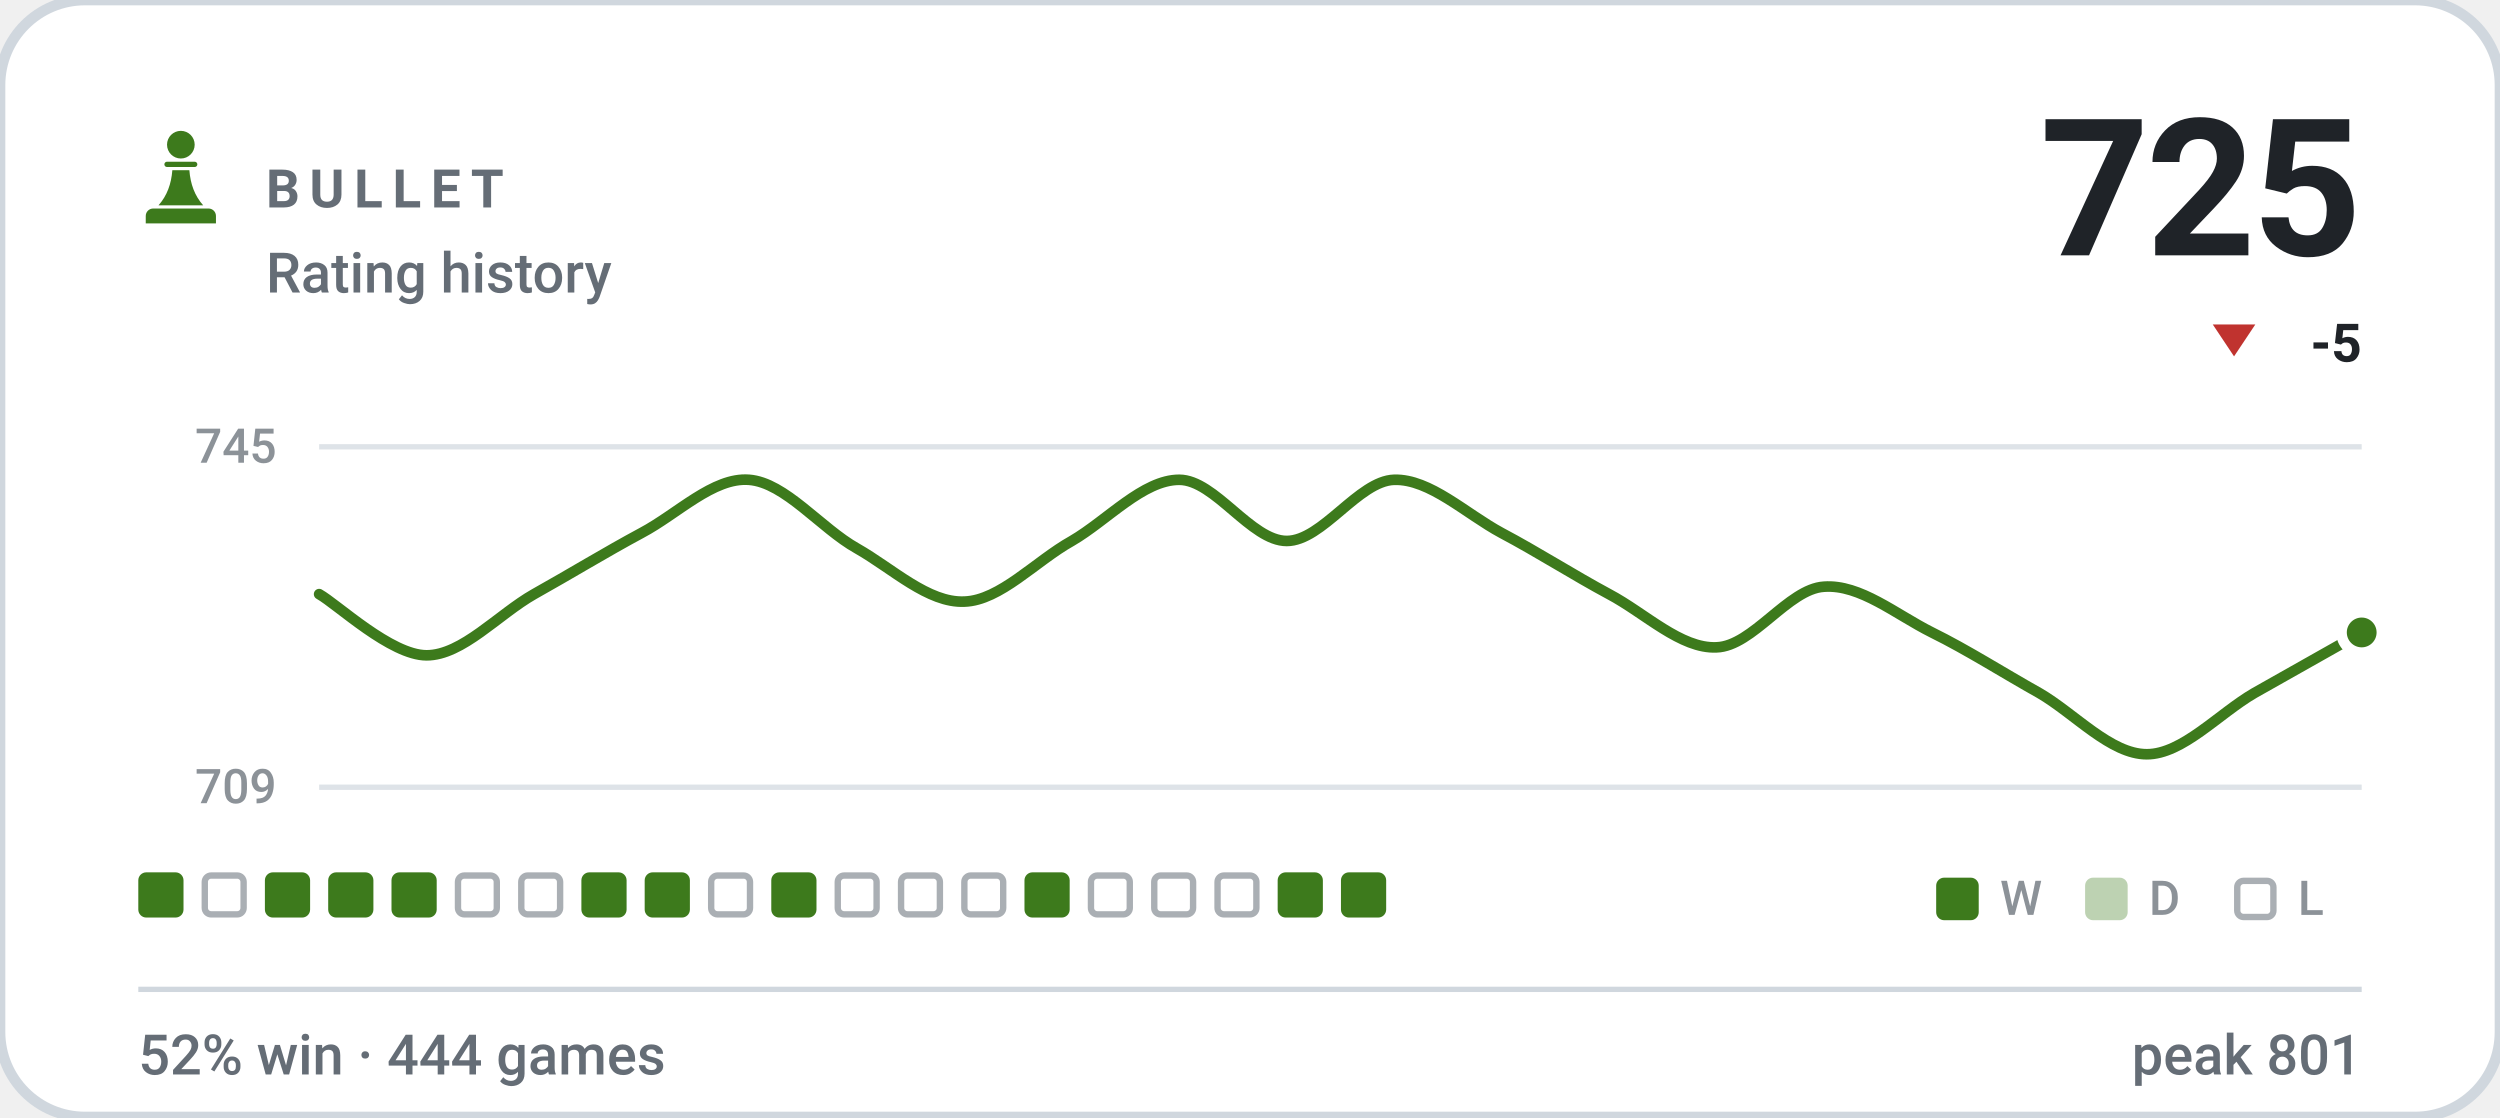
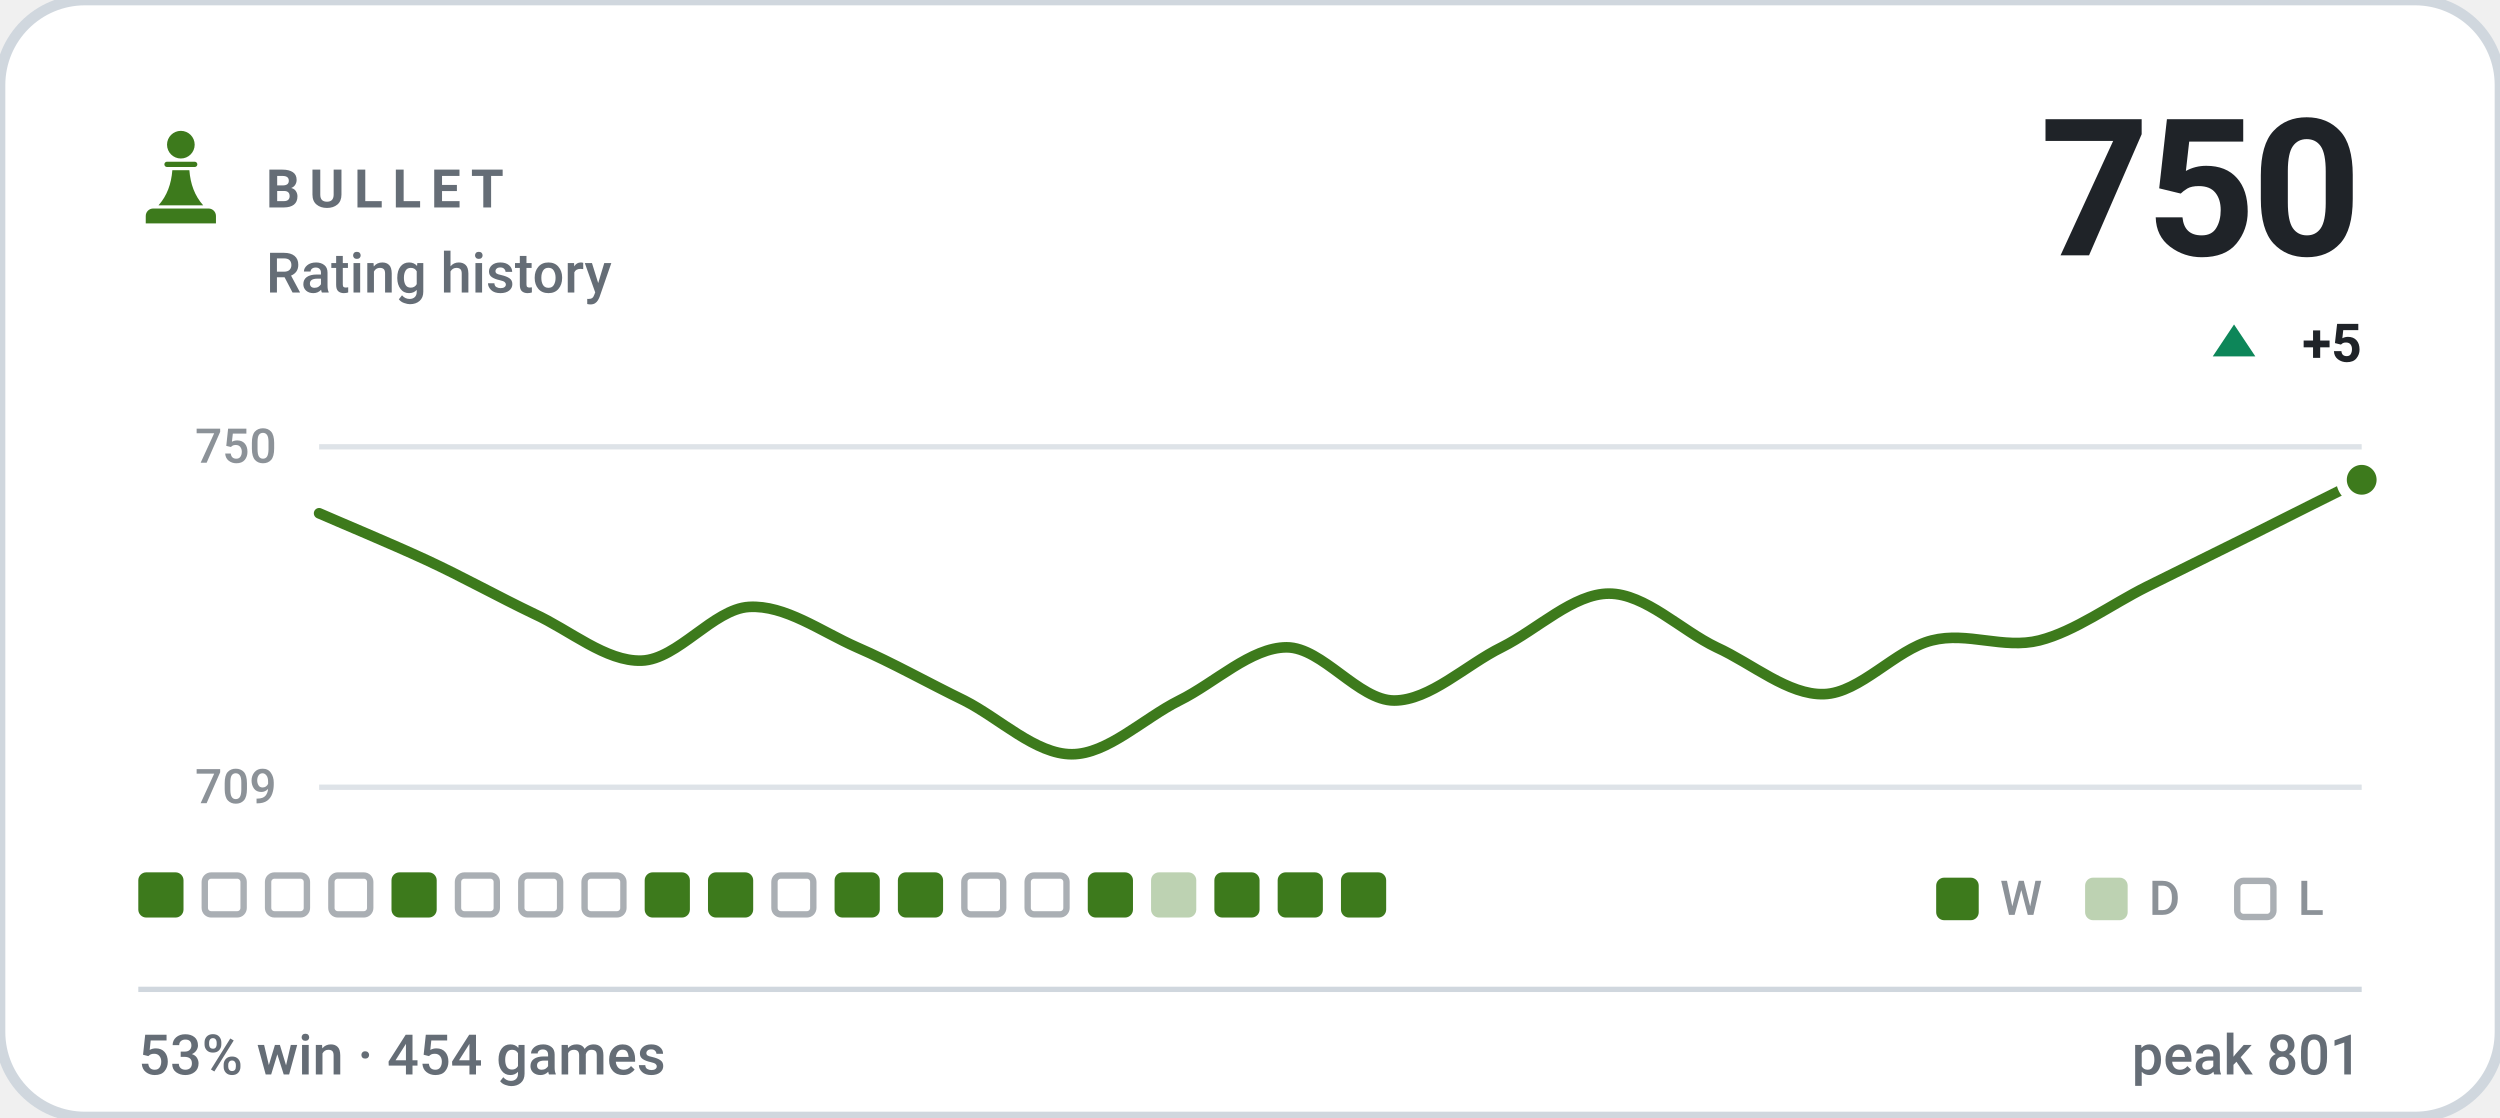
- <svg xmlns="http://www.w3.org/2000/svg" viewBox="0 0 470 210" width="470" height="210" role="img" aria-label="BULLET rating history, currently 725, 52% win rate over 444 games">
+ <svg xmlns="http://www.w3.org/2000/svg" viewBox="0 0 470 210" width="470" height="210" role="img" aria-label="BULLET rating history, currently 750, 53% win rate over 454 games">
  <style>svg{font-family:-apple-system,BlinkMacSystemFont,'Segoe UI',Roboto,'Helvetica Neue',Arial,sans-serif}text{fill:#1f2328;white-space:pre}.bg{fill:#ffffff;stroke:#d0d7de;stroke-width:2}.acc{fill:#3d7a1c}.win{fill:#0d8659}.draw{fill:#7c7f85}.loss{fill:#c0332f}.lbl{font-size:10px;font-weight:600;letter-spacing:.18em;fill:#656d76}.cap{font-size:10.5px;font-weight:500;fill:#656d76}.num{font-family:-apple-system,BlinkMacSystemFont,'Segoe UI',Roboto,'Helvetica Neue',Arial,sans-serif;font-weight:700;letter-spacing:-.02em}.tick{font-size:9px;font-weight:500;fill:#656d76;opacity:.75}.dl{font-size:10px;font-weight:600}.rule{stroke:#d0d7de;stroke-width:1;fill:none}.grid{stroke:#d0d7de;stroke-width:1;fill:none;opacity:.7}.ln{fill:none;stroke:#3d7a1c;stroke-width:2;stroke-linecap:round;stroke-linejoin:round}.ring{stroke:#ffffff;stroke-width:2}.hollow{fill:none;stroke-width:1.5}.sq{fill:#1f2328;opacity:.035}</style>
  <rect class="bg" width="470" height="210" rx="16" />
  <g class="acc" transform="translate(24.0,22.8) scale(0.2)">
    <circle cx="50" cy="22" r="13" />
    <path d="M37 38h26a2.5 2.5 0 0 1 0 5H37a2.5 2.5 0 0 1 0-5z" />
    <path d="M42 46h16c1 13 5 24 13 33H29c8-9 12-20 13-33z" />
    <path d="M24 82h52a7 7 0 0 1 7 7v7H17v-7a7 7 0 0 1 7-7z" />
  </g>
  <text class="lbl" x="50" y="39">BULLET</text>
  <text class="cap" x="50" y="55">Rating history</text>
-   <text class="num" x="444" y="48" text-anchor="end" style="font-size:36px">725</text>
-   <path fill="#c0332f" d="M420 67L424 61H416Z" />
-   <text class="dl" x="444" y="68" text-anchor="end" fill="#c0332f">-5</text>
+   <text class="num" x="444" y="48" text-anchor="end" style="font-size:36px">750</text>
+   <path fill="#0d8659" d="M420 61L424 67H416Z" />
+   <text class="dl" x="444" y="68" text-anchor="end" fill="#0d8659">+5</text>
  <line class="grid" x1="60" y1="84" x2="444" y2="84" />
  <line class="grid" x1="60" y1="148" x2="444" y2="148" />
-   <text class="tick" x="52" y="87" text-anchor="end">745</text>
+   <text class="tick" x="52" y="87" text-anchor="end">750</text>
  <text class="tick" x="52" y="151" text-anchor="end">709</text>
-   <path class="ln" d="M60.0 111.7C63.4 113.6 73.5 123.2 80.2 123.2C86.9 123.2 93.7 115.5 100.4 111.7C107.2 107.9 113.9 103.8 120.6 100.2C127.4 96.6 134.1 89.7 140.8 90.2C147.6 90.7 154.3 99.3 161.1 103.1C167.8 106.9 174.5 113.4 181.3 113.1C188.0 112.9 194.7 105.5 201.5 101.7C208.2 97.8 214.9 90.2 221.7 90.2C228.4 90.2 235.2 101.7 241.9 101.7C248.6 101.7 255.4 90.4 262.1 90.2C268.8 90.0 275.6 96.6 282.3 100.2C289.1 103.8 295.8 108.1 302.5 111.7C309.3 115.3 316.0 122.0 322.7 121.7C329.5 121.5 336.2 110.7 342.9 110.3C349.7 109.8 356.4 115.5 363.2 118.9C369.9 122.2 376.6 126.5 383.4 130.3C390.1 134.2 396.8 141.8 403.6 141.8C410.3 141.8 417.1 134.2 423.8 130.3C430.5 126.5 440.6 120.8 444.0 118.9" />
-   <circle class="acc ring" cx="444.0" cy="118.9" r="3.8" />
+   <path class="ln" d="M60.0 96.5C63.4 98.0 73.5 102.2 80.2 105.3C86.9 108.4 93.7 112.2 100.4 115.4C107.2 118.5 113.9 124.4 120.6 124.2C127.4 124.0 134.1 114.5 140.8 114.1C147.6 113.7 154.3 118.7 161.1 121.7C167.8 124.6 174.5 128.4 181.3 131.7C188.0 135.1 194.7 141.8 201.5 141.8C208.2 141.8 214.9 135.1 221.7 131.7C228.4 128.4 235.2 121.7 241.9 121.7C248.6 121.7 255.4 131.7 262.1 131.7C268.8 131.7 275.6 125.0 282.3 121.7C289.1 118.3 295.8 111.6 302.5 111.6C309.3 111.6 316.0 118.5 322.7 121.7C329.5 124.8 336.2 130.7 342.9 130.5C349.7 130.3 356.4 122.1 363.2 120.4C369.9 118.7 376.6 122.1 383.4 120.4C390.1 118.7 396.8 113.7 403.6 110.3C410.3 107.0 417.1 103.6 423.8 100.3C430.5 96.9 440.6 91.9 444.0 90.2" />
+   <circle class="acc ring" cx="444.0" cy="90.2" r="3.8" />
  <rect x="26.0" y="164" width="8.5" height="8.5" rx="1.5" fill="#3d7a1c" />
  <rect x="38.5" y="164.6" width="7.3" height="7.3" rx="1.2" fill="none" stroke="#656d76" stroke-width="1.2" opacity=".55" />
-   <rect x="49.8" y="164" width="8.5" height="8.5" rx="1.5" fill="#3d7a1c" />
-   <rect x="61.7" y="164" width="8.5" height="8.5" rx="1.5" fill="#3d7a1c" />
+   <rect x="50.4" y="164.6" width="7.3" height="7.3" rx="1.2" fill="none" stroke="#656d76" stroke-width="1.2" opacity=".55" />
+   <rect x="62.3" y="164.6" width="7.3" height="7.3" rx="1.2" fill="none" stroke="#656d76" stroke-width="1.2" opacity=".55" />
  <rect x="73.6" y="164" width="8.5" height="8.5" rx="1.5" fill="#3d7a1c" />
  <rect x="86.1" y="164.6" width="7.3" height="7.3" rx="1.2" fill="none" stroke="#656d76" stroke-width="1.2" opacity=".55" />
  <rect x="98.0" y="164.6" width="7.3" height="7.3" rx="1.2" fill="none" stroke="#656d76" stroke-width="1.2" opacity=".55" />
-   <rect x="109.3" y="164" width="8.5" height="8.5" rx="1.5" fill="#3d7a1c" />
+   <rect x="109.9" y="164.6" width="7.3" height="7.3" rx="1.2" fill="none" stroke="#656d76" stroke-width="1.2" opacity=".55" />
  <rect x="121.2" y="164" width="8.5" height="8.5" rx="1.5" fill="#3d7a1c" />
-   <rect x="133.7" y="164.6" width="7.3" height="7.3" rx="1.2" fill="none" stroke="#656d76" stroke-width="1.2" opacity=".55" />
-   <rect x="145.0" y="164" width="8.5" height="8.5" rx="1.5" fill="#3d7a1c" />
-   <rect x="157.5" y="164.6" width="7.3" height="7.3" rx="1.2" fill="none" stroke="#656d76" stroke-width="1.2" opacity=".55" />
-   <rect x="169.4" y="164.6" width="7.3" height="7.3" rx="1.2" fill="none" stroke="#656d76" stroke-width="1.2" opacity=".55" />
+   <rect x="133.1" y="164" width="8.5" height="8.5" rx="1.5" fill="#3d7a1c" />
+   <rect x="145.6" y="164.6" width="7.3" height="7.3" rx="1.2" fill="none" stroke="#656d76" stroke-width="1.2" opacity=".55" />
+   <rect x="156.9" y="164" width="8.5" height="8.5" rx="1.5" fill="#3d7a1c" />
+   <rect x="168.8" y="164" width="8.5" height="8.5" rx="1.5" fill="#3d7a1c" />
  <rect x="181.3" y="164.6" width="7.3" height="7.3" rx="1.2" fill="none" stroke="#656d76" stroke-width="1.2" opacity=".55" />
-   <rect x="192.6" y="164" width="8.5" height="8.5" rx="1.5" fill="#3d7a1c" />
-   <rect x="205.1" y="164.6" width="7.3" height="7.3" rx="1.2" fill="none" stroke="#656d76" stroke-width="1.2" opacity=".55" />
-   <rect x="217.0" y="164.6" width="7.3" height="7.3" rx="1.2" fill="none" stroke="#656d76" stroke-width="1.2" opacity=".55" />
-   <rect x="228.9" y="164.6" width="7.3" height="7.3" rx="1.2" fill="none" stroke="#656d76" stroke-width="1.2" opacity=".55" />
+   <rect x="193.2" y="164.6" width="7.3" height="7.3" rx="1.2" fill="none" stroke="#656d76" stroke-width="1.2" opacity=".55" />
+   <rect x="204.5" y="164" width="8.5" height="8.5" rx="1.5" fill="#3d7a1c" />
+   <rect x="216.4" y="164" width="8.5" height="8.5" rx="1.5" fill="#3d7a1c" opacity=".34" />
+   <rect x="228.3" y="164" width="8.5" height="8.5" rx="1.5" fill="#3d7a1c" />
  <rect x="240.2" y="164" width="8.5" height="8.5" rx="1.5" fill="#3d7a1c" />
  <rect x="252.1" y="164" width="8.5" height="8.5" rx="1.5" fill="#3d7a1c" />
  <rect x="364" y="165" width="8" height="8" rx="1.5" fill="#3d7a1c" />
  <text class="tick" x="376" y="172">W</text>
  <rect x="392" y="165" width="8" height="8" rx="1.5" fill="#3d7a1c" opacity=".34" />
  <text class="tick" x="404" y="172">D</text>
  <rect x="420.6" y="165.6" width="6.8" height="6.8" rx="1.2" fill="none" stroke="#656d76" stroke-width="1.2" opacity=".55" />
  <text class="tick" x="432" y="172">L</text>
  <line class="rule" x1="26" y1="186" x2="444" y2="186" />
-   <text class="cap" x="26" y="202">52% win · 444 games</text>
+   <text class="cap" x="26" y="202">53% win · 454 games</text>
  <text class="cap" x="444" y="202" text-anchor="end">peak 801</text>
</svg>
